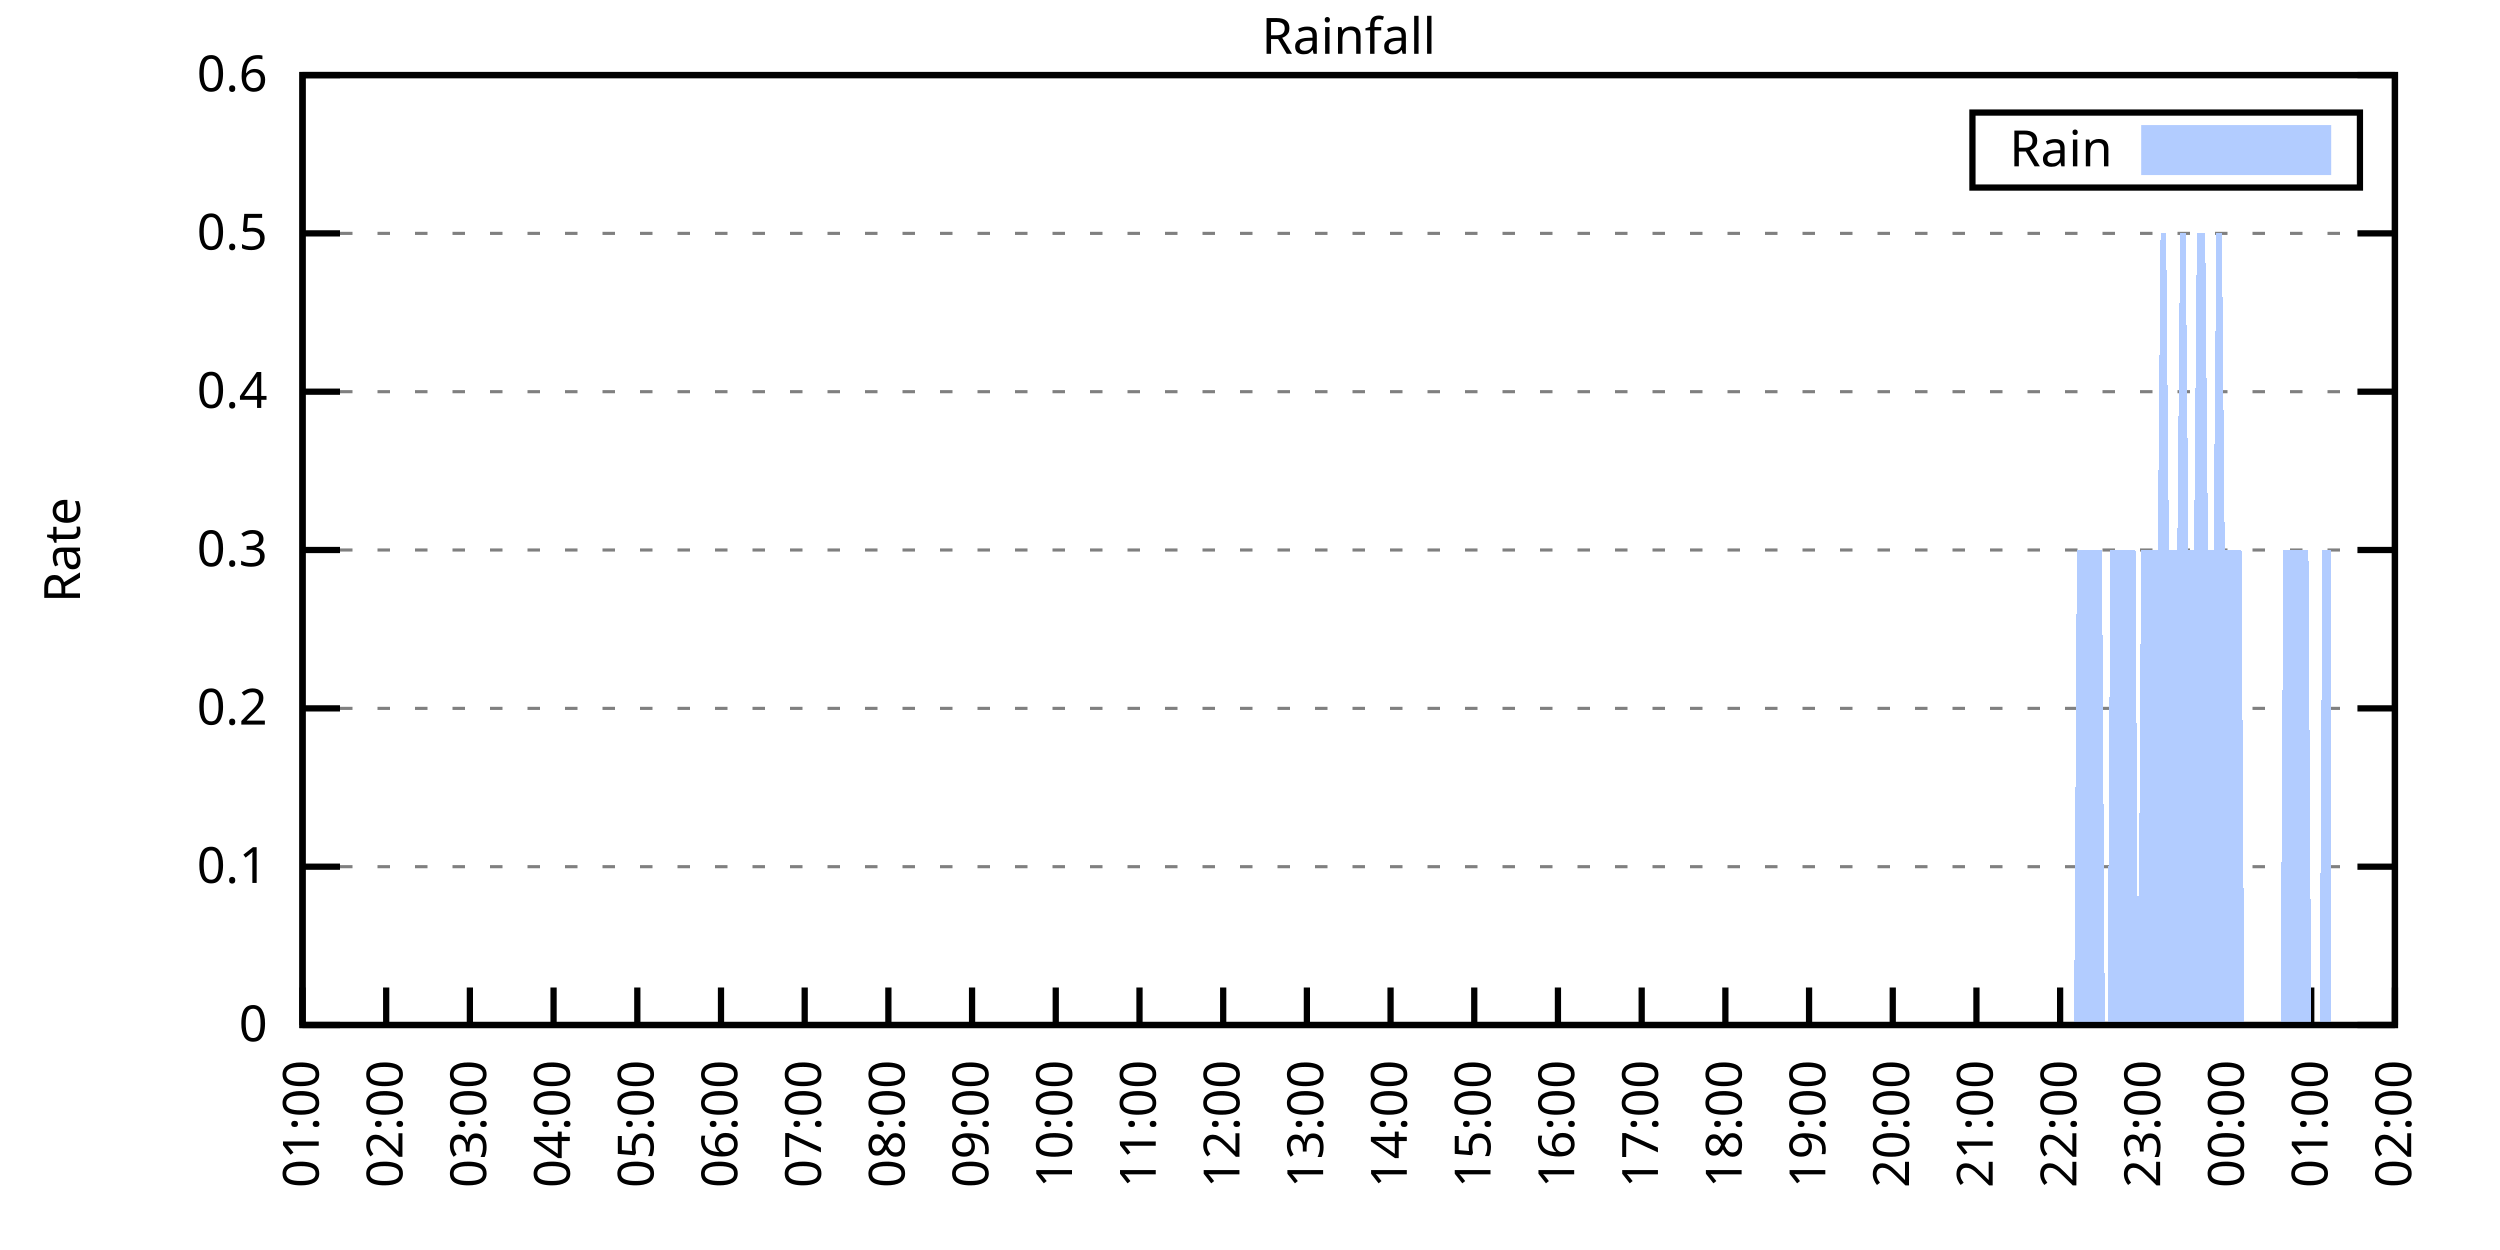
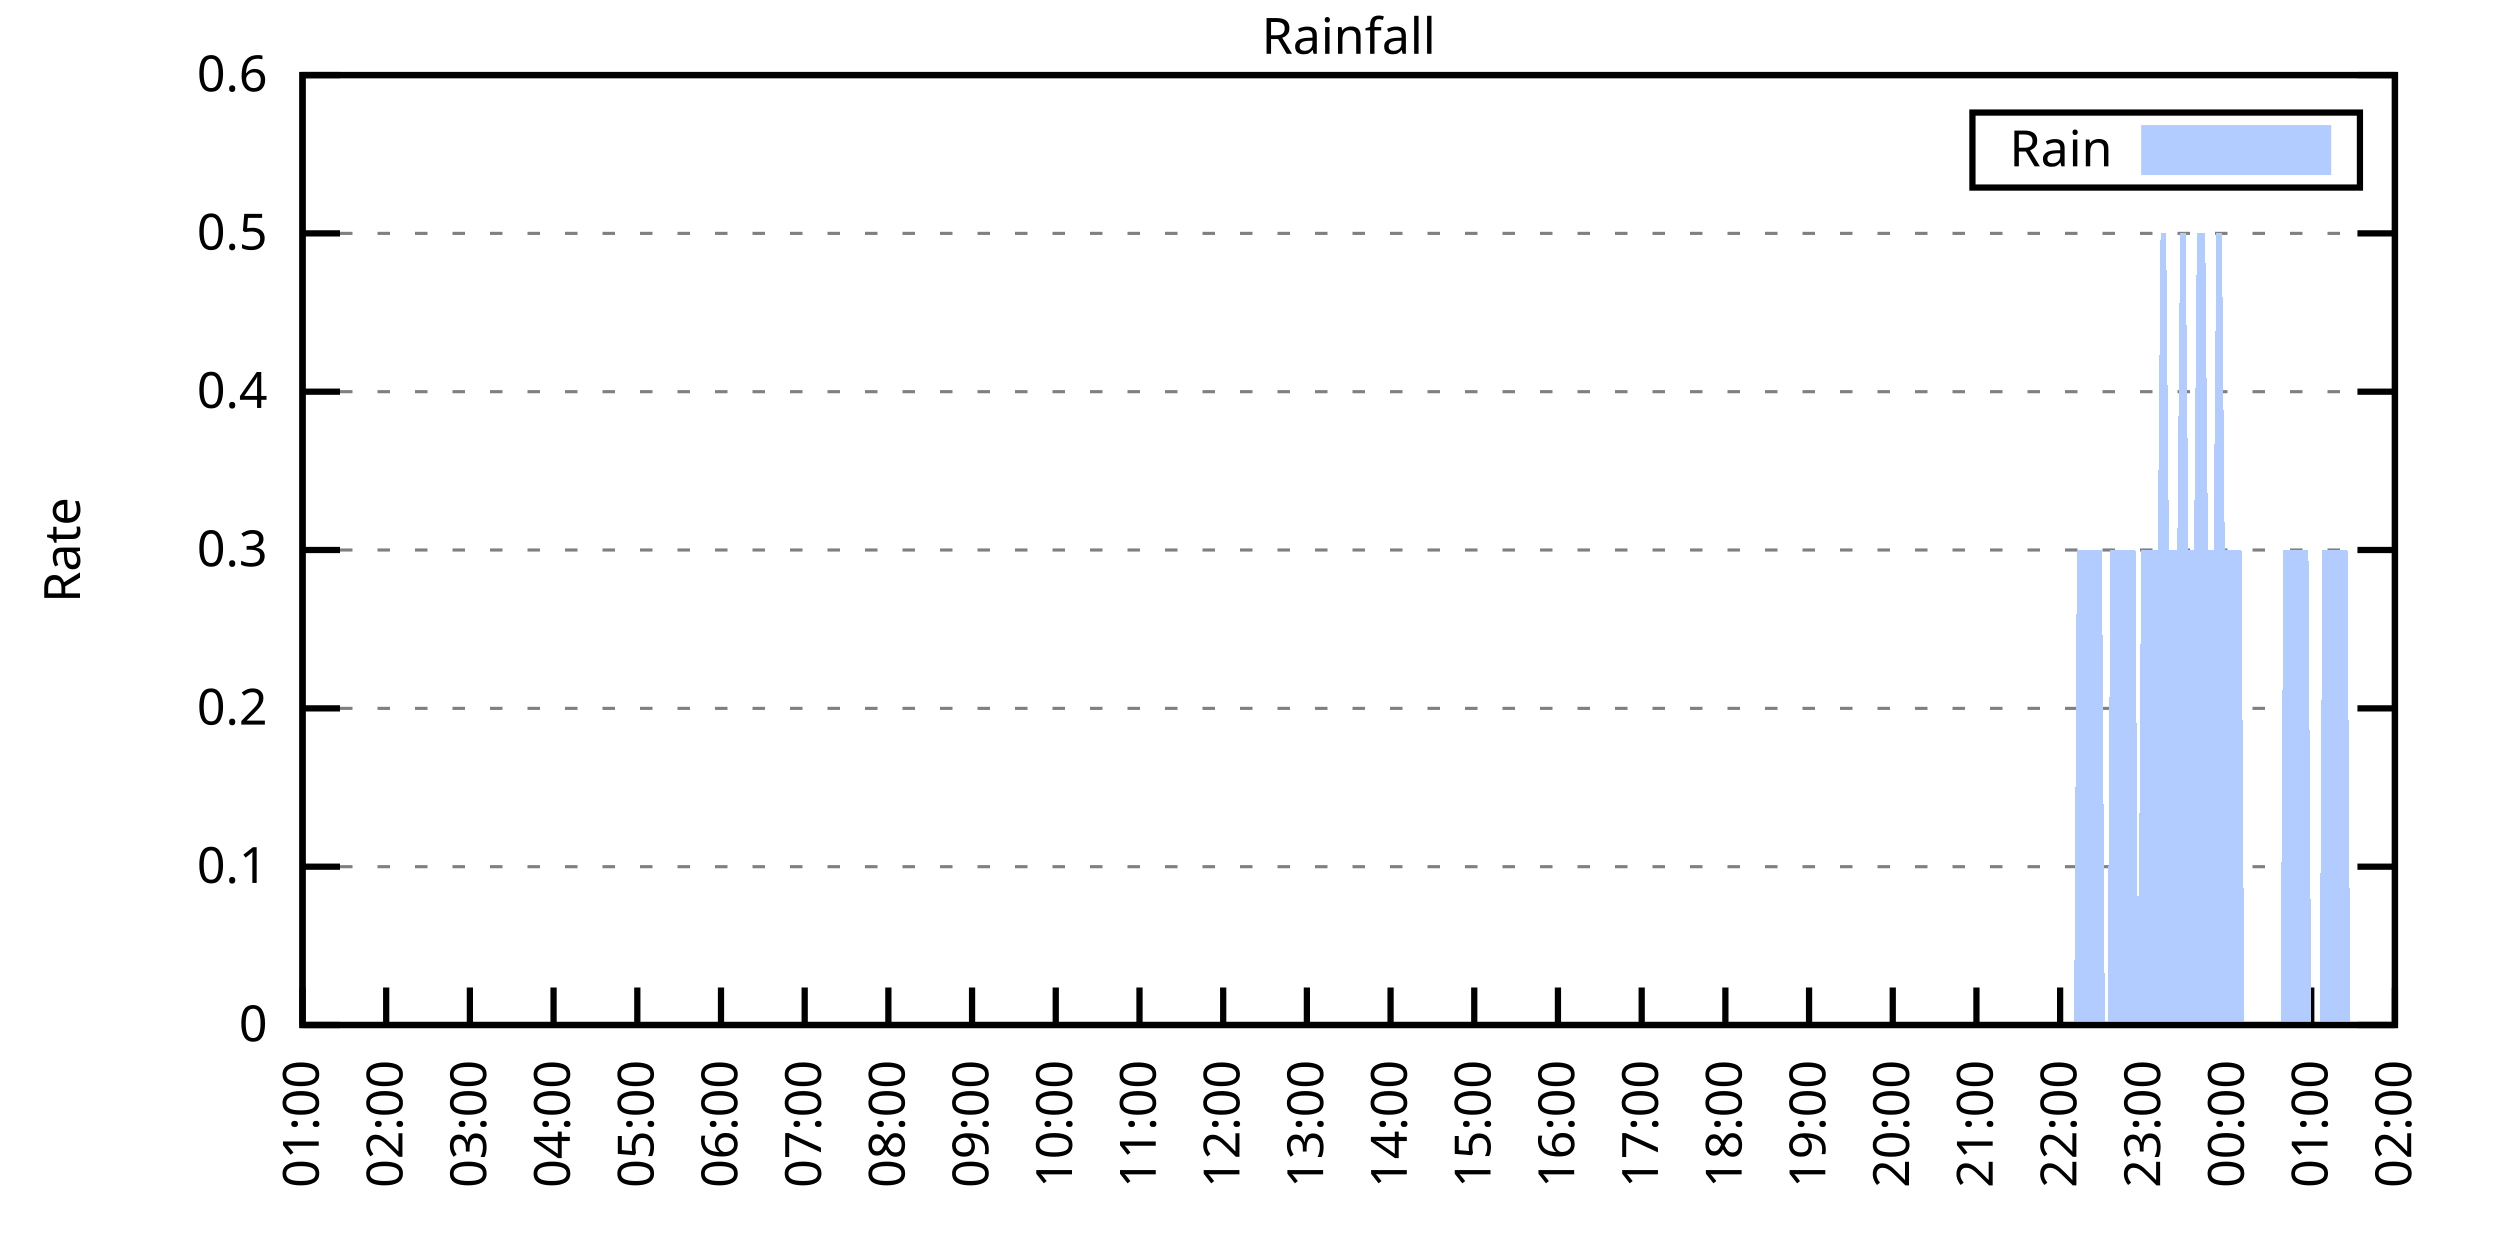
<svg xmlns="http://www.w3.org/2000/svg" xmlns:xlink="http://www.w3.org/1999/xlink" width="400" height="200" viewBox="0 0 400 200">
  <g id="gnuplot_canvas">
    <rect x="0" y="0" width="400" height="200" fill="none" />
    <defs>
      <circle id="gpDot" r="0.5" stroke-width="0.5" stroke="currentColor" />
      <path id="gpPt0" stroke-width="0.333" stroke="currentColor" d="M-1,0 h2 M0,-1 v2" />
      <path id="gpPt1" stroke-width="0.333" stroke="currentColor" d="M-1,-1 L1,1 M1,-1 L-1,1" />
      <path id="gpPt2" stroke-width="0.333" stroke="currentColor" d="M-1,0 L1,0 M0,-1 L0,1 M-1,-1 L1,1 M-1,1 L1,-1" />
      <rect id="gpPt3" stroke-width="0.333" stroke="currentColor" x="-1" y="-1" width="2" height="2" />
      <rect id="gpPt4" stroke-width="0.333" stroke="currentColor" fill="currentColor" x="-1" y="-1" width="2" height="2" />
      <circle id="gpPt5" stroke-width="0.333" stroke="currentColor" cx="0" cy="0" r="1" />
      <use xlink:href="#gpPt5" id="gpPt6" fill="currentColor" stroke="none" />
      <path id="gpPt7" stroke-width="0.333" stroke="currentColor" d="M0,-1.33 L-1.33,0.67 L1.33,0.67 z" />
      <use xlink:href="#gpPt7" id="gpPt8" fill="currentColor" stroke="none" />
      <use xlink:href="#gpPt7" id="gpPt9" stroke="currentColor" transform="rotate(180)" />
      <use xlink:href="#gpPt9" id="gpPt10" fill="currentColor" stroke="none" />
      <use xlink:href="#gpPt3" id="gpPt11" stroke="currentColor" transform="rotate(45)" />
      <use xlink:href="#gpPt11" id="gpPt12" fill="currentColor" stroke="none" />
      <path id="gpPt13" stroke-width="0.333" stroke="currentColor" d="M0,1.330 L1.265,0.411 L0.782,-1.067 L-0.782,-1.076 L-1.265,0.411 z" />
      <use xlink:href="#gpPt13" id="gpPt14" fill="currentColor" stroke="none" />
      <filter id="textbox" filterUnits="objectBoundingBox" x="0" y="0" height="1" width="1">
        <feFlood flood-color="white" flood-opacity="1" result="bgnd" />
        <feComposite in="SourceGraphic" in2="bgnd" operator="atop" />
      </filter>
      <filter id="greybox" filterUnits="objectBoundingBox" x="0" y="0" height="1" width="1">
        <feFlood flood-color="lightgrey" flood-opacity="1" result="grey" />
        <feComposite in="SourceGraphic" in2="grey" operator="atop" />
      </filter>
    </defs>
    <g fill="none" color="white" stroke="currentColor" stroke-width="1.00" stroke-linecap="butt" stroke-linejoin="miter">
</g>
    <g fill="none" color="black" stroke="currentColor" stroke-width="1.00" stroke-linecap="butt" stroke-linejoin="miter">
      <g stroke="none" shape-rendering="crispEdges">
        <polygon fill="rgb(255, 255, 255)" points="48.40,164.00 383.18,164.00 383.18,12.02 48.40,12.02 " />
      </g>
    </g>
    <g fill="none" color="black" stroke="currentColor" stroke-width="1.00" stroke-linecap="butt" stroke-linejoin="miter">
</g>
    <g fill="none" color="black" stroke="black" stroke-width="0.50" stroke-linecap="butt" stroke-linejoin="miter">
</g>
    <g fill="none" color="gray" stroke="currentColor" stroke-width="0.50" stroke-linecap="butt" stroke-linejoin="miter">
      <path stroke="gray" stroke-dasharray="2,4" class="gridline" d="M48.40,164.00 L383.19,164.00  " />
    </g>
    <g fill="none" color="gray" stroke="gray" stroke-width="1.00" stroke-linecap="butt" stroke-linejoin="miter">
</g>
    <g fill="none" color="black" stroke="currentColor" stroke-width="1.00" stroke-linecap="butt" stroke-linejoin="miter">
      <path stroke="black" d="M48.40,164.00 L54.40,164.00 M383.19,164.00 L377.19,164.00  " />
      <g transform="translate(42.80,166.60)" stroke="none" fill="black" font-family="Sans" font-size="8.00" text-anchor="end">
        <text>
          <tspan font-family="Sans"> 0</tspan>
        </text>
      </g>
    </g>
    <g fill="none" color="black" stroke="currentColor" stroke-width="1.00" stroke-linecap="butt" stroke-linejoin="miter">
</g>
    <g fill="none" color="black" stroke="black" stroke-width="0.50" stroke-linecap="butt" stroke-linejoin="miter">
</g>
    <g fill="none" color="gray" stroke="currentColor" stroke-width="0.50" stroke-linecap="butt" stroke-linejoin="miter">
      <path stroke="gray" stroke-dasharray="2,4" class="gridline" d="M48.40,138.67 L383.19,138.67  " />
    </g>
    <g fill="none" color="gray" stroke="gray" stroke-width="1.00" stroke-linecap="butt" stroke-linejoin="miter">
</g>
    <g fill="none" color="black" stroke="currentColor" stroke-width="1.00" stroke-linecap="butt" stroke-linejoin="miter">
      <path stroke="black" d="M48.40,138.67 L54.40,138.67 M383.19,138.67 L377.19,138.67  " />
      <g transform="translate(42.80,141.27)" stroke="none" fill="black" font-family="Sans" font-size="8.00" text-anchor="end">
        <text>
          <tspan font-family="Sans"> 0.1</tspan>
        </text>
      </g>
    </g>
    <g fill="none" color="black" stroke="currentColor" stroke-width="1.00" stroke-linecap="butt" stroke-linejoin="miter">
</g>
    <g fill="none" color="black" stroke="black" stroke-width="0.50" stroke-linecap="butt" stroke-linejoin="miter">
</g>
    <g fill="none" color="gray" stroke="currentColor" stroke-width="0.50" stroke-linecap="butt" stroke-linejoin="miter">
      <path stroke="gray" stroke-dasharray="2,4" class="gridline" d="M48.40,113.34 L383.19,113.34  " />
    </g>
    <g fill="none" color="gray" stroke="gray" stroke-width="1.00" stroke-linecap="butt" stroke-linejoin="miter">
</g>
    <g fill="none" color="black" stroke="currentColor" stroke-width="1.00" stroke-linecap="butt" stroke-linejoin="miter">
      <path stroke="black" d="M48.40,113.34 L54.40,113.34 M383.19,113.34 L377.19,113.34  " />
      <g transform="translate(42.80,115.94)" stroke="none" fill="black" font-family="Sans" font-size="8.00" text-anchor="end">
        <text>
          <tspan font-family="Sans"> 0.2</tspan>
        </text>
      </g>
    </g>
    <g fill="none" color="black" stroke="currentColor" stroke-width="1.00" stroke-linecap="butt" stroke-linejoin="miter">
</g>
    <g fill="none" color="black" stroke="black" stroke-width="0.50" stroke-linecap="butt" stroke-linejoin="miter">
</g>
    <g fill="none" color="gray" stroke="currentColor" stroke-width="0.50" stroke-linecap="butt" stroke-linejoin="miter">
      <path stroke="gray" stroke-dasharray="2,4" class="gridline" d="M48.40,88.00 L383.19,88.00  " />
    </g>
    <g fill="none" color="gray" stroke="gray" stroke-width="1.00" stroke-linecap="butt" stroke-linejoin="miter">
</g>
    <g fill="none" color="black" stroke="currentColor" stroke-width="1.00" stroke-linecap="butt" stroke-linejoin="miter">
      <path stroke="black" d="M48.40,88.00 L54.40,88.00 M383.19,88.00 L377.19,88.00  " />
      <g transform="translate(42.80,90.60)" stroke="none" fill="black" font-family="Sans" font-size="8.00" text-anchor="end">
        <text>
          <tspan font-family="Sans"> 0.3</tspan>
        </text>
      </g>
    </g>
    <g fill="none" color="black" stroke="currentColor" stroke-width="1.00" stroke-linecap="butt" stroke-linejoin="miter">
</g>
    <g fill="none" color="black" stroke="black" stroke-width="0.50" stroke-linecap="butt" stroke-linejoin="miter">
</g>
    <g fill="none" color="gray" stroke="currentColor" stroke-width="0.50" stroke-linecap="butt" stroke-linejoin="miter">
      <path stroke="gray" stroke-dasharray="2,4" class="gridline" d="M48.40,62.67 L383.19,62.67  " />
    </g>
    <g fill="none" color="gray" stroke="gray" stroke-width="1.00" stroke-linecap="butt" stroke-linejoin="miter">
</g>
    <g fill="none" color="black" stroke="currentColor" stroke-width="1.00" stroke-linecap="butt" stroke-linejoin="miter">
      <path stroke="black" d="M48.40,62.67 L54.40,62.67 M383.19,62.67 L377.19,62.67  " />
      <g transform="translate(42.80,65.27)" stroke="none" fill="black" font-family="Sans" font-size="8.00" text-anchor="end">
        <text>
          <tspan font-family="Sans"> 0.4</tspan>
        </text>
      </g>
    </g>
    <g fill="none" color="black" stroke="currentColor" stroke-width="1.00" stroke-linecap="butt" stroke-linejoin="miter">
</g>
    <g fill="none" color="black" stroke="black" stroke-width="0.50" stroke-linecap="butt" stroke-linejoin="miter">
</g>
    <g fill="none" color="gray" stroke="currentColor" stroke-width="0.50" stroke-linecap="butt" stroke-linejoin="miter">
      <path stroke="gray" stroke-dasharray="2,4" class="gridline" d="M48.40,37.34 L383.19,37.34  " />
    </g>
    <g fill="none" color="gray" stroke="gray" stroke-width="1.00" stroke-linecap="butt" stroke-linejoin="miter">
</g>
    <g fill="none" color="black" stroke="currentColor" stroke-width="1.00" stroke-linecap="butt" stroke-linejoin="miter">
      <path stroke="black" d="M48.40,37.34 L54.40,37.34 M383.19,37.34 L377.19,37.34  " />
      <g transform="translate(42.80,39.94)" stroke="none" fill="black" font-family="Sans" font-size="8.00" text-anchor="end">
        <text>
          <tspan font-family="Sans"> 0.5</tspan>
        </text>
      </g>
    </g>
    <g fill="none" color="black" stroke="currentColor" stroke-width="1.00" stroke-linecap="butt" stroke-linejoin="miter">
</g>
    <g fill="none" color="black" stroke="black" stroke-width="0.50" stroke-linecap="butt" stroke-linejoin="miter">
</g>
    <g fill="none" color="gray" stroke="currentColor" stroke-width="0.50" stroke-linecap="butt" stroke-linejoin="miter">
      <path stroke="gray" stroke-dasharray="2,4" class="gridline" d="M48.40,12.01 L383.19,12.01  " />
    </g>
    <g fill="none" color="gray" stroke="gray" stroke-width="1.00" stroke-linecap="butt" stroke-linejoin="miter">
</g>
    <g fill="none" color="black" stroke="currentColor" stroke-width="1.00" stroke-linecap="butt" stroke-linejoin="miter">
      <path stroke="black" d="M48.40,12.01 L54.40,12.01 M383.19,12.01 L377.19,12.01  " />
      <g transform="translate(42.80,14.61)" stroke="none" fill="black" font-family="Sans" font-size="8.00" text-anchor="end">
        <text>
          <tspan font-family="Sans"> 0.6</tspan>
        </text>
      </g>
    </g>
    <g fill="none" color="black" stroke="currentColor" stroke-width="1.00" stroke-linecap="butt" stroke-linejoin="miter">
      <path stroke="black" d="M48.40,164.00 L48.40,158.00  " />
      <g transform="translate(51.00,169.60) rotate(270.00)" stroke="none" fill="black" font-family="Sans" font-size="8.00" text-anchor="end">
        <text>
          <tspan font-family="Sans">01:00</tspan>
        </text>
      </g>
    </g>
    <g fill="none" color="black" stroke="currentColor" stroke-width="1.00" stroke-linecap="butt" stroke-linejoin="miter">
      <path stroke="black" d="M61.79,164.00 L61.79,158.00  " />
      <g transform="translate(64.39,169.60) rotate(270.00)" stroke="none" fill="black" font-family="Sans" font-size="8.00" text-anchor="end">
        <text>
          <tspan font-family="Sans">02:00</tspan>
        </text>
      </g>
    </g>
    <g fill="none" color="black" stroke="currentColor" stroke-width="1.00" stroke-linecap="butt" stroke-linejoin="miter">
      <path stroke="black" d="M75.18,164.00 L75.18,158.00  " />
      <g transform="translate(77.78,169.60) rotate(270.00)" stroke="none" fill="black" font-family="Sans" font-size="8.00" text-anchor="end">
        <text>
          <tspan font-family="Sans">03:00</tspan>
        </text>
      </g>
    </g>
    <g fill="none" color="black" stroke="currentColor" stroke-width="1.00" stroke-linecap="butt" stroke-linejoin="miter">
      <path stroke="black" d="M88.57,164.00 L88.57,158.00  " />
      <g transform="translate(91.17,169.60) rotate(270.00)" stroke="none" fill="black" font-family="Sans" font-size="8.00" text-anchor="end">
        <text>
          <tspan font-family="Sans">04:00</tspan>
        </text>
      </g>
    </g>
    <g fill="none" color="black" stroke="currentColor" stroke-width="1.00" stroke-linecap="butt" stroke-linejoin="miter">
      <path stroke="black" d="M101.97,164.00 L101.97,158.00  " />
      <g transform="translate(104.57,169.60) rotate(270.00)" stroke="none" fill="black" font-family="Sans" font-size="8.00" text-anchor="end">
        <text>
          <tspan font-family="Sans">05:00</tspan>
        </text>
      </g>
    </g>
    <g fill="none" color="black" stroke="currentColor" stroke-width="1.00" stroke-linecap="butt" stroke-linejoin="miter">
      <path stroke="black" d="M115.36,164.00 L115.36,158.00  " />
      <g transform="translate(117.96,169.60) rotate(270.00)" stroke="none" fill="black" font-family="Sans" font-size="8.00" text-anchor="end">
        <text>
          <tspan font-family="Sans">06:00</tspan>
        </text>
      </g>
    </g>
    <g fill="none" color="black" stroke="currentColor" stroke-width="1.00" stroke-linecap="butt" stroke-linejoin="miter">
      <path stroke="black" d="M128.75,164.00 L128.75,158.00  " />
      <g transform="translate(131.35,169.60) rotate(270.00)" stroke="none" fill="black" font-family="Sans" font-size="8.00" text-anchor="end">
        <text>
          <tspan font-family="Sans">07:00</tspan>
        </text>
      </g>
    </g>
    <g fill="none" color="black" stroke="currentColor" stroke-width="1.00" stroke-linecap="butt" stroke-linejoin="miter">
      <path stroke="black" d="M142.14,164.00 L142.14,158.00  " />
      <g transform="translate(144.74,169.60) rotate(270.00)" stroke="none" fill="black" font-family="Sans" font-size="8.00" text-anchor="end">
        <text>
          <tspan font-family="Sans">08:00</tspan>
        </text>
      </g>
    </g>
    <g fill="none" color="black" stroke="currentColor" stroke-width="1.00" stroke-linecap="butt" stroke-linejoin="miter">
      <path stroke="black" d="M155.53,164.00 L155.53,158.00  " />
      <g transform="translate(158.13,169.60) rotate(270.00)" stroke="none" fill="black" font-family="Sans" font-size="8.00" text-anchor="end">
        <text>
          <tspan font-family="Sans">09:00</tspan>
        </text>
      </g>
    </g>
    <g fill="none" color="black" stroke="currentColor" stroke-width="1.00" stroke-linecap="butt" stroke-linejoin="miter">
      <path stroke="black" d="M168.92,164.00 L168.92,158.00  " />
      <g transform="translate(171.52,169.60) rotate(270.00)" stroke="none" fill="black" font-family="Sans" font-size="8.00" text-anchor="end">
        <text>
          <tspan font-family="Sans">10:00</tspan>
        </text>
      </g>
    </g>
    <g fill="none" color="black" stroke="currentColor" stroke-width="1.00" stroke-linecap="butt" stroke-linejoin="miter">
      <path stroke="black" d="M182.32,164.00 L182.32,158.00  " />
      <g transform="translate(184.92,169.60) rotate(270.00)" stroke="none" fill="black" font-family="Sans" font-size="8.00" text-anchor="end">
        <text>
          <tspan font-family="Sans">11:00</tspan>
        </text>
      </g>
    </g>
    <g fill="none" color="black" stroke="currentColor" stroke-width="1.00" stroke-linecap="butt" stroke-linejoin="miter">
      <path stroke="black" d="M195.71,164.00 L195.71,158.00  " />
      <g transform="translate(198.31,169.60) rotate(270.00)" stroke="none" fill="black" font-family="Sans" font-size="8.00" text-anchor="end">
        <text>
          <tspan font-family="Sans">12:00</tspan>
        </text>
      </g>
    </g>
    <g fill="none" color="black" stroke="currentColor" stroke-width="1.00" stroke-linecap="butt" stroke-linejoin="miter">
      <path stroke="black" d="M209.10,164.00 L209.10,158.00  " />
      <g transform="translate(211.70,169.60) rotate(270.00)" stroke="none" fill="black" font-family="Sans" font-size="8.00" text-anchor="end">
        <text>
          <tspan font-family="Sans">13:00</tspan>
        </text>
      </g>
    </g>
    <g fill="none" color="black" stroke="currentColor" stroke-width="1.00" stroke-linecap="butt" stroke-linejoin="miter">
      <path stroke="black" d="M222.49,164.00 L222.49,158.00  " />
      <g transform="translate(225.09,169.60) rotate(270.00)" stroke="none" fill="black" font-family="Sans" font-size="8.00" text-anchor="end">
        <text>
          <tspan font-family="Sans">14:00</tspan>
        </text>
      </g>
    </g>
    <g fill="none" color="black" stroke="currentColor" stroke-width="1.00" stroke-linecap="butt" stroke-linejoin="miter">
      <path stroke="black" d="M235.88,164.00 L235.88,158.00  " />
      <g transform="translate(238.48,169.60) rotate(270.00)" stroke="none" fill="black" font-family="Sans" font-size="8.00" text-anchor="end">
        <text>
          <tspan font-family="Sans">15:00</tspan>
        </text>
      </g>
    </g>
    <g fill="none" color="black" stroke="currentColor" stroke-width="1.00" stroke-linecap="butt" stroke-linejoin="miter">
      <path stroke="black" d="M249.27,164.00 L249.27,158.00  " />
      <g transform="translate(251.87,169.60) rotate(270.00)" stroke="none" fill="black" font-family="Sans" font-size="8.00" text-anchor="end">
        <text>
          <tspan font-family="Sans">16:00</tspan>
        </text>
      </g>
    </g>
    <g fill="none" color="black" stroke="currentColor" stroke-width="1.00" stroke-linecap="butt" stroke-linejoin="miter">
      <path stroke="black" d="M262.67,164.00 L262.67,158.00  " />
      <g transform="translate(265.27,169.60) rotate(270.00)" stroke="none" fill="black" font-family="Sans" font-size="8.00" text-anchor="end">
        <text>
          <tspan font-family="Sans">17:00</tspan>
        </text>
      </g>
    </g>
    <g fill="none" color="black" stroke="currentColor" stroke-width="1.00" stroke-linecap="butt" stroke-linejoin="miter">
      <path stroke="black" d="M276.06,164.00 L276.06,158.00  " />
      <g transform="translate(278.66,169.60) rotate(270.00)" stroke="none" fill="black" font-family="Sans" font-size="8.00" text-anchor="end">
        <text>
          <tspan font-family="Sans">18:00</tspan>
        </text>
      </g>
    </g>
    <g fill="none" color="black" stroke="currentColor" stroke-width="1.00" stroke-linecap="butt" stroke-linejoin="miter">
      <path stroke="black" d="M289.45,164.00 L289.45,158.00  " />
      <g transform="translate(292.05,169.60) rotate(270.00)" stroke="none" fill="black" font-family="Sans" font-size="8.00" text-anchor="end">
        <text>
          <tspan font-family="Sans">19:00</tspan>
        </text>
      </g>
    </g>
    <g fill="none" color="black" stroke="currentColor" stroke-width="1.00" stroke-linecap="butt" stroke-linejoin="miter">
      <path stroke="black" d="M302.84,164.00 L302.84,158.00  " />
      <g transform="translate(305.44,169.60) rotate(270.00)" stroke="none" fill="black" font-family="Sans" font-size="8.00" text-anchor="end">
        <text>
          <tspan font-family="Sans">20:00</tspan>
        </text>
      </g>
    </g>
    <g fill="none" color="black" stroke="currentColor" stroke-width="1.00" stroke-linecap="butt" stroke-linejoin="miter">
      <path stroke="black" d="M316.23,164.00 L316.23,158.00  " />
      <g transform="translate(318.83,169.60) rotate(270.00)" stroke="none" fill="black" font-family="Sans" font-size="8.00" text-anchor="end">
        <text>
          <tspan font-family="Sans">21:00</tspan>
        </text>
      </g>
    </g>
    <g fill="none" color="black" stroke="currentColor" stroke-width="1.00" stroke-linecap="butt" stroke-linejoin="miter">
      <path stroke="black" d="M329.62,164.00 L329.62,158.00  " />
      <g transform="translate(332.22,169.60) rotate(270.00)" stroke="none" fill="black" font-family="Sans" font-size="8.00" text-anchor="end">
        <text>
          <tspan font-family="Sans">22:00</tspan>
        </text>
      </g>
    </g>
    <g fill="none" color="black" stroke="currentColor" stroke-width="1.00" stroke-linecap="butt" stroke-linejoin="miter">
      <path stroke="black" d="M343.02,164.00 L343.02,158.00  " />
      <g transform="translate(345.62,169.60) rotate(270.00)" stroke="none" fill="black" font-family="Sans" font-size="8.00" text-anchor="end">
        <text>
          <tspan font-family="Sans">23:00</tspan>
        </text>
      </g>
    </g>
    <g fill="none" color="black" stroke="currentColor" stroke-width="1.00" stroke-linecap="butt" stroke-linejoin="miter">
      <path stroke="black" d="M356.41,164.00 L356.41,158.00  " />
      <g transform="translate(359.01,169.60) rotate(270.00)" stroke="none" fill="black" font-family="Sans" font-size="8.00" text-anchor="end">
        <text>
          <tspan font-family="Sans">00:00</tspan>
        </text>
      </g>
    </g>
    <g fill="none" color="black" stroke="currentColor" stroke-width="1.00" stroke-linecap="butt" stroke-linejoin="miter">
      <path stroke="black" d="M369.80,164.00 L369.80,158.00  " />
      <g transform="translate(372.40,169.60) rotate(270.00)" stroke="none" fill="black" font-family="Sans" font-size="8.00" text-anchor="end">
        <text>
          <tspan font-family="Sans">01:00</tspan>
        </text>
      </g>
    </g>
    <g fill="none" color="black" stroke="currentColor" stroke-width="1.00" stroke-linecap="butt" stroke-linejoin="miter">
      <path stroke="black" d="M383.19,164.00 L383.19,158.00  " />
      <g transform="translate(385.79,169.60) rotate(270.00)" stroke="none" fill="black" font-family="Sans" font-size="8.00" text-anchor="end">
        <text>
          <tspan font-family="Sans">02:00</tspan>
        </text>
      </g>
    </g>
    <g fill="none" color="black" stroke="currentColor" stroke-width="1.00" stroke-linecap="butt" stroke-linejoin="miter">
</g>
    <g fill="none" color="black" stroke="currentColor" stroke-width="1.00" stroke-linecap="butt" stroke-linejoin="miter">
      <path stroke="black" d="M48.40,12.01 L48.40,164.00 L383.19,164.00 L383.19,12.01 L48.40,12.01 Z  " />
    </g>
    <g fill="none" color="black" stroke="currentColor" stroke-width="1.00" stroke-linecap="butt" stroke-linejoin="miter">
</g>
    <g fill="none" color="black" stroke="currentColor" stroke-width="1.00" stroke-linecap="butt" stroke-linejoin="miter">
      <path stroke="black" d="M315.59,30.01 L315.59,18.01 L377.59,18.01 L377.59,30.01 L315.59,30.01 Z  " />
    </g>
    <g id="Rainfall_plot_1">
      <g fill="none" color="white" stroke="black" stroke-width="2.00" stroke-linecap="butt" stroke-linejoin="miter">
</g>
      <g fill="none" color="black" stroke="currentColor" stroke-width="2.00" stroke-linecap="butt" stroke-linejoin="miter">
        <g transform="translate(337.99,26.61)" stroke="none" fill="black" font-family="Sans" font-size="8.00" text-anchor="end">
          <text>
            <tspan font-family="Sans">Rain</tspan>
          </text>
        </g>
      </g>
      <g fill="none" color="black" stroke="currentColor" stroke-width="2.00" stroke-linecap="butt" stroke-linejoin="miter">
        <g stroke="none" shape-rendering="crispEdges">
          <polygon fill="rgb(178, 204, 255)" points="343.59,27.01 371.99,27.01 371.99,21.01 343.59,21.01 " />
        </g>
        <path stroke="rgb(178, 204, 255)" d="M343.59,27.01 L371.99,27.01 L371.99,21.01 L343.59,21.01 L343.59,27.01 Z  " />
      </g>
      <g fill="none" color="black" stroke="currentColor" stroke-width="2.00" stroke-linecap="butt" stroke-linejoin="miter">
        <g stroke="none" shape-rendering="crispEdges">
-           <polygon fill="rgb(178, 204, 255)" points="51.97,164.00 52.42,164.00 52.86,164.00 53.31,164.00 53.76,164.00 54.20,164.00 54.65,164.00 55.10,164.00 55.54,164.00 55.99,164.00 56.43,164.00 56.88,164.00 57.33,164.00 57.77,164.00 58.22,164.00 58.67,164.00 59.11,164.00 59.56,164.00 60.01,164.00 60.45,164.00 60.90,164.00 61.35,164.00 61.79,164.00 62.24,164.00 62.68,164.00 63.13,164.00 63.58,164.00 64.02,164.00 64.47,164.00 64.92,164.00 65.36,164.00 65.81,164.00 66.26,164.00 66.70,164.00 67.15,164.00 67.59,164.00 68.04,164.00 68.49,164.00 68.93,164.00 69.38,164.00 69.83,164.00 70.27,164.00 70.72,164.00 71.17,164.00 71.61,164.00 72.06,164.00 72.50,164.00 72.95,164.00 73.40,164.00 73.84,164.00 74.29,164.00 74.74,164.00 75.18,164.00 75.63,164.00 76.08,164.00 76.52,164.00 76.97,164.00 77.42,164.00 77.86,164.00 78.31,164.00 78.75,164.00 79.20,164.00 79.65,164.00 80.09,164.00 80.54,164.00 80.99,164.00 81.43,164.00 81.88,164.00 82.33,164.00 82.77,164.00 83.22,164.00 83.66,164.00 84.11,164.00 84.56,164.00 85.00,164.00 85.45,164.00 85.90,164.00 86.34,164.00 86.79,164.00 87.24,164.00 87.68,164.00 88.13,164.00 88.57,164.00 89.02,164.00 89.47,164.00 89.91,164.00 90.36,164.00 90.81,164.00 91.25,164.00 91.70,164.00 92.15,164.00 92.59,164.00 93.04,164.00 93.49,164.00 93.93,164.00 94.38,164.00 94.82,164.00 95.27,164.00 95.72,164.00 96.16,164.00 96.61,164.00 97.06,164.00 97.50,164.00 97.95,164.00 98.40,164.00 98.84,164.00 99.29,164.00 99.73,164.00 100.18,164.00 100.63,164.00 101.07,164.00 101.52,164.00 101.97,164.00 102.41,164.00 102.86,164.00 103.31,164.00 103.75,164.00 104.20,164.00 104.64,164.00 105.09,164.00 105.54,164.00 105.98,164.00 106.43,164.00 106.88,164.00 107.32,164.00 107.77,164.00 108.22,164.00 108.66,164.00 109.11,164.00 109.55,164.00 110.00,164.00 110.45,164.00 110.89,164.00 111.34,164.00 111.79,164.00 112.23,164.00 112.68,164.00 113.13,164.00 113.57,164.00 114.02,164.00 114.47,164.00 114.91,164.00 115.36,164.00 115.80,164.00 116.25,164.00 116.70,164.00 117.14,164.00 117.59,164.00 118.04,164.00 118.48,164.00 118.93,164.00 119.38,164.00 119.82,164.00 120.27,164.00 120.71,164.00 121.16,164.00 121.61,164.00 122.05,164.00 122.50,164.00 122.95,164.00 123.39,164.00 123.84,164.00 124.29,164.00 124.73,164.00 125.18,164.00 125.62,164.00 126.07,164.00 126.52,164.00 126.96,164.00 127.41,164.00 127.86,164.00 128.30,164.00 128.75,164.00 129.20,164.00 129.64,164.00 130.09,164.00 130.54,164.00 130.98,164.00 131.43,164.00 131.87,164.00 132.32,164.00 132.77,164.00 133.21,164.00 133.66,164.00 134.11,164.00 134.55,164.00 135.00,164.00 135.45,164.00 135.89,164.00 136.34,164.00 136.78,164.00 137.23,164.00 137.68,164.00 138.12,164.00 138.57,164.00 139.02,164.00 139.46,164.00 139.91,164.00 140.36,164.00 140.80,164.00 141.25,164.00 141.69,164.00 142.14,164.00 142.59,164.00 143.03,164.00 143.48,164.00 143.93,164.00 144.37,164.00 144.82,164.00 145.27,164.00 145.71,164.00 146.16,164.00 146.61,164.00 147.05,164.00 147.50,164.00 147.94,164.00 148.39,164.00 148.84,164.00 149.28,164.00 149.73,164.00 150.18,164.00 150.62,164.00 151.07,164.00 151.52,164.00 151.96,164.00 152.41,164.00 152.85,164.00 153.30,164.00 153.75,164.00 154.19,164.00 154.64,164.00 155.09,164.00 155.53,164.00 155.98,164.00 156.43,164.00 156.87,164.00 157.32,164.00 157.76,164.00 158.21,164.00 158.66,164.00 159.10,164.00 159.55,164.00 160.00,164.00 160.44,164.00 160.89,164.00 161.34,164.00 161.78,164.00 162.23,164.00 162.67,164.00 163.12,164.00 163.57,164.00 164.01,164.00 164.46,164.00 164.91,164.00 165.35,164.00 165.80,164.00 166.25,164.00 166.69,164.00 167.14,164.00 167.59,164.00 168.03,164.00 168.48,164.00 168.92,164.00 169.37,164.00 169.82,164.00 170.26,164.00 170.71,164.00 171.16,164.00 171.60,164.00 172.05,164.00 172.50,164.00 172.94,164.00 173.39,164.00 173.83,164.00 174.28,164.00 174.73,164.00 175.17,164.00 175.62,164.00 176.07,164.00 176.51,164.00 176.96,164.00 177.41,164.00 177.85,164.00 178.30,164.00 178.74,164.00 179.19,164.00 179.64,164.00 180.08,164.00 180.53,164.00 180.98,164.00 181.42,164.00 181.87,164.00 182.32,164.00 182.76,164.00 183.21,164.00 183.66,164.00 184.10,164.00 184.55,164.00 184.99,164.00 185.44,164.00 185.89,164.00 186.33,164.00 186.78,164.00 187.23,164.00 187.67,164.00 188.12,164.00 188.57,164.00 189.01,164.00 189.46,164.00 189.90,164.00 190.35,164.00 190.80,164.00 191.24,164.00 191.69,164.00 192.14,164.00 192.58,164.00 193.03,164.00 193.48,164.00 193.92,164.00 194.37,164.00 194.81,164.00 195.26,164.00 195.71,164.00 196.15,164.00 196.60,164.00 197.05,164.00 197.49,164.00 197.94,164.00 198.39,164.00 198.83,164.00 199.28,164.00 199.73,164.00 200.17,164.00 200.62,164.00 201.06,164.00 201.51,164.00 201.96,164.00 202.40,164.00 202.85,164.00 203.30,164.00 203.74,164.00 204.19,164.00 204.64,164.00 205.08,164.00 205.53,164.00 205.97,164.00 206.42,164.00 206.87,164.00 207.31,164.00 207.76,164.00 208.21,164.00 208.65,164.00 209.10,164.00 209.55,164.00 209.99,164.00 210.44,164.00 210.88,164.00 211.33,164.00 211.78,164.00 212.22,164.00 212.67,164.00 213.12,164.00 213.56,164.00 214.01,164.00 214.46,164.00 214.90,164.00 215.35,164.00 215.80,164.00 216.24,164.00 216.69,164.00 217.13,164.00 217.58,164.00 218.03,164.00 218.47,164.00 218.92,164.00 219.37,164.00 219.81,164.00 220.26,164.00 220.71,164.00 221.15,164.00 221.60,164.00 222.04,164.00 222.49,164.00 222.94,164.00 223.38,164.00 223.83,164.00 224.28,164.00 224.72,164.00 225.17,164.00 225.62,164.00 226.06,164.00 226.51,164.00 226.95,164.00 227.40,164.00 227.85,164.00 228.29,164.00 228.74,164.00 229.19,164.00 229.63,164.00 230.08,164.00 230.53,164.00 230.97,164.00 231.42,164.00 231.86,164.00 232.31,164.00 232.76,164.00 233.20,164.00 233.65,164.00 234.10,164.00 234.54,164.00 234.99,164.00 235.44,164.00 235.88,164.00 236.33,164.00 236.78,164.00 237.22,164.00 237.67,164.00 238.11,164.00 238.56,164.00 239.01,164.00 239.45,164.00 239.90,164.00 240.35,164.00 240.79,164.00 241.24,164.00 241.69,164.00 242.13,164.00 242.58,164.00 243.02,164.00 243.47,164.00 243.92,164.00 244.36,164.00 244.81,164.00 245.26,164.00 245.70,164.00 246.15,164.00 246.60,164.00 247.04,164.00 247.49,164.00 247.93,164.00 248.38,164.00 248.83,164.00 249.27,164.00 249.72,164.00 250.17,164.00 250.61,164.00 251.06,164.00 251.51,164.00 251.95,164.00 252.40,164.00 252.85,164.00 253.29,164.00 253.74,164.00 254.18,164.00 254.63,164.00 255.08,164.00 255.52,164.00 255.97,164.00 256.42,164.00 256.86,164.00 257.31,164.00 257.76,164.00 258.20,164.00 258.65,164.00 259.09,164.00 259.54,164.00 259.99,164.00 260.43,164.00 260.88,164.00 261.33,164.00 261.77,164.00 262.22,164.00 262.67,164.00 263.11,164.00 263.56,164.00 264.00,164.00 264.45,164.00 264.90,164.00 265.34,164.00 265.79,164.00 266.24,164.00 266.68,164.00 267.13,164.00 267.58,164.00 268.02,164.00 268.47,164.00 268.92,164.00 269.36,164.00 269.81,164.00 270.25,164.00 270.70,164.00 271.15,164.00 271.59,164.00 272.04,164.00 272.49,164.00 272.93,164.00 273.38,164.00 273.83,164.00 274.27,164.00 274.72,164.00 275.16,164.00 275.61,164.00 276.06,164.00 276.50,164.00 276.95,164.00 277.40,164.00 277.84,164.00 278.29,164.00 278.74,164.00 279.18,164.00 279.63,164.00 280.07,164.00 280.52,164.00 280.97,164.00 281.41,164.00 281.86,164.00 282.31,164.00 282.75,164.00 283.20,164.00 283.65,164.00 284.09,164.00 284.54,164.00 284.98,164.00 285.43,164.00 285.88,164.00 286.32,164.00 286.77,164.00 287.22,164.00 287.66,164.00 288.11,164.00 288.56,164.00 289.00,164.00 289.45,164.00 289.90,164.00 290.34,164.00 290.79,164.00 291.23,164.00 291.68,164.00 292.13,164.00 292.57,164.00 293.02,164.00 293.47,164.00 293.91,164.00 294.36,164.00 294.81,164.00 295.25,164.00 295.70,164.00 296.14,164.00 296.59,164.00 297.04,164.00 297.48,164.00 297.93,164.00 298.38,164.00 298.82,164.00 299.27,164.00 299.72,164.00 300.16,164.00 300.61,164.00 301.05,164.00 301.50,164.00 301.95,164.00 302.39,164.00 302.84,164.00 303.29,164.00 303.73,164.00 304.18,164.00 304.63,164.00 305.07,164.00 305.52,164.00 305.97,164.00 306.41,164.00 306.86,164.00 307.30,164.00 307.75,164.00 308.20,164.00 308.64,164.00 309.09,164.00 309.54,164.00 309.98,164.00 310.43,164.00 310.88,164.00 311.32,164.00 311.77,164.00 312.21,164.00 312.66,164.00 313.11,164.00 313.55,164.00 314.00,164.00 314.45,164.00 314.89,164.00 315.34,164.00 315.79,164.00 316.23,164.00 316.68,164.00 317.12,164.00 317.57,164.00 318.02,164.00 318.46,164.00 318.91,164.00 319.36,164.00 319.80,164.00 320.25,164.00 320.70,164.00 321.14,164.00 321.59,164.00 322.04,164.00 322.48,164.00 322.93,164.00 323.37,164.00 323.82,164.00 324.27,164.00 324.71,164.00 325.16,164.00 325.61,164.00 326.05,164.00 326.50,164.00 326.95,164.00 327.39,164.00 327.84,164.00 328.28,164.00 328.73,164.00 329.18,164.00 329.62,164.00 330.07,164.00 330.52,164.00 330.96,164.00 331.41,164.00 331.86,164.00 332.30,88.00 332.75,88.00 333.19,88.00 333.64,88.00 334.09,88.00 334.53,88.00 334.98,88.00 335.43,88.00 335.87,88.00 336.32,88.00 336.77,164.00 337.21,164.00 337.66,88.00 338.10,88.00 338.55,88.00 339.00,88.00 339.44,88.00 339.89,88.00 340.34,88.00 340.78,88.00 341.23,88.00 341.68,88.00 342.12,164.00 342.57,88.00 343.02,88.00 343.46,88.00 343.91,88.00 344.35,88.00 344.80,88.00 345.25,88.00 345.69,37.34 346.14,37.34 346.59,37.34 347.03,88.00 347.48,88.00 347.93,88.00 348.37,88.00 348.82,37.34 349.26,37.34 349.71,37.34 350.16,88.00 350.60,88.00 351.05,88.00 351.50,37.34 351.94,37.34 352.39,37.34 352.84,37.34 353.28,88.00 353.73,88.00 354.17,88.00 354.62,37.34 355.07,37.34 355.51,37.34 355.96,88.00 356.41,88.00 356.85,88.00 357.30,88.00 357.75,88.00 358.19,88.00 358.64,88.00 359.09,164.00 359.53,164.00 359.98,164.00 360.42,164.00 360.87,164.00 361.32,164.00 361.76,164.00 362.21,164.00 362.66,164.00 363.10,164.00 363.55,164.00 364.00,164.00 364.44,164.00 364.89,164.00 365.33,88.00 365.78,88.00 366.23,88.00 366.67,88.00 367.12,88.00 367.57,88.00 368.01,88.00 368.46,88.00 368.91,88.00 369.35,88.00 369.80,164.00 370.24,164.00 370.69,164.00 371.14,164.00 371.58,88.00 372.03,88.00 372.48,88.00 372.92,88.00 372.92,164.00 51.97,164.00 " />
+           <polygon fill="rgb(178, 204, 255)" points="55.54,164.00 55.99,164.00 56.43,164.00 56.88,164.00 57.33,164.00 57.77,164.00 58.22,164.00 58.67,164.00 59.11,164.00 59.56,164.00 60.01,164.00 60.45,164.00 60.90,164.00 61.35,164.00 61.79,164.00 62.24,164.00 62.68,164.00 63.13,164.00 63.58,164.00 64.02,164.00 64.47,164.00 64.92,164.00 65.36,164.00 65.81,164.00 66.26,164.00 66.70,164.00 67.15,164.00 67.59,164.00 68.04,164.00 68.49,164.00 68.93,164.00 69.38,164.00 69.83,164.00 70.27,164.00 70.72,164.00 71.17,164.00 71.61,164.00 72.06,164.00 72.50,164.00 72.95,164.00 73.40,164.00 73.84,164.00 74.29,164.00 74.74,164.00 75.18,164.00 75.63,164.00 76.08,164.00 76.52,164.00 76.97,164.00 77.42,164.00 77.86,164.00 78.31,164.00 78.75,164.00 79.20,164.00 79.65,164.00 80.09,164.00 80.54,164.00 80.99,164.00 81.43,164.00 81.88,164.00 82.33,164.00 82.77,164.00 83.22,164.00 83.66,164.00 84.11,164.00 84.56,164.00 85.00,164.00 85.45,164.00 85.90,164.00 86.34,164.00 86.79,164.00 87.24,164.00 87.68,164.00 88.13,164.00 88.57,164.00 89.02,164.00 89.47,164.00 89.91,164.00 90.36,164.00 90.81,164.00 91.25,164.00 91.70,164.00 92.15,164.00 92.59,164.00 93.04,164.00 93.49,164.00 93.93,164.00 94.38,164.00 94.82,164.00 95.27,164.00 95.72,164.00 96.16,164.00 96.61,164.00 97.06,164.00 97.50,164.00 97.95,164.00 98.40,164.00 98.84,164.00 99.29,164.00 99.73,164.00 100.18,164.00 100.63,164.00 101.07,164.00 101.52,164.00 101.97,164.00 102.41,164.00 102.86,164.00 103.31,164.00 103.75,164.00 104.20,164.00 104.64,164.00 105.09,164.00 105.54,164.00 105.98,164.00 106.43,164.00 106.88,164.00 107.32,164.00 107.77,164.00 108.22,164.00 108.66,164.00 109.11,164.00 109.55,164.00 110.00,164.00 110.45,164.00 110.89,164.00 111.34,164.00 111.79,164.00 112.23,164.00 112.68,164.00 113.13,164.00 113.57,164.00 114.02,164.00 114.47,164.00 114.91,164.00 115.36,164.00 115.80,164.00 116.25,164.00 116.70,164.00 117.14,164.00 117.59,164.00 118.04,164.00 118.48,164.00 118.93,164.00 119.38,164.00 119.82,164.00 120.27,164.00 120.71,164.00 121.16,164.00 121.61,164.00 122.05,164.00 122.50,164.00 122.95,164.00 123.39,164.00 123.84,164.00 124.29,164.00 124.73,164.00 125.18,164.00 125.62,164.00 126.07,164.00 126.52,164.00 126.96,164.00 127.41,164.00 127.86,164.00 128.30,164.00 128.75,164.00 129.20,164.00 129.64,164.00 130.09,164.00 130.54,164.00 130.98,164.00 131.43,164.00 131.87,164.00 132.32,164.00 132.77,164.00 133.21,164.00 133.66,164.00 134.11,164.00 134.55,164.00 135.00,164.00 135.45,164.00 135.89,164.00 136.34,164.00 136.78,164.00 137.23,164.00 137.68,164.00 138.12,164.00 138.57,164.00 139.02,164.00 139.46,164.00 139.91,164.00 140.36,164.00 140.80,164.00 141.25,164.00 141.69,164.00 142.14,164.00 142.59,164.00 143.03,164.00 143.48,164.00 143.93,164.00 144.37,164.00 144.82,164.00 145.27,164.00 145.71,164.00 146.16,164.00 146.61,164.00 147.05,164.00 147.50,164.00 147.94,164.00 148.39,164.00 148.84,164.00 149.28,164.00 149.73,164.00 150.18,164.00 150.62,164.00 151.07,164.00 151.52,164.00 151.96,164.00 152.41,164.00 152.85,164.00 153.30,164.00 153.75,164.00 154.19,164.00 154.64,164.00 155.09,164.00 155.53,164.00 155.98,164.00 156.43,164.00 156.87,164.00 157.32,164.00 157.76,164.00 158.21,164.00 158.66,164.00 159.10,164.00 159.55,164.00 160.00,164.00 160.44,164.00 160.89,164.00 161.34,164.00 161.78,164.00 162.23,164.00 162.67,164.00 163.12,164.00 163.57,164.00 164.01,164.00 164.46,164.00 164.91,164.00 165.35,164.00 165.80,164.00 166.25,164.00 166.69,164.00 167.14,164.00 167.59,164.00 168.03,164.00 168.48,164.00 168.92,164.00 169.37,164.00 169.82,164.00 170.26,164.00 170.71,164.00 171.16,164.00 171.60,164.00 172.05,164.00 172.50,164.00 172.94,164.00 173.39,164.00 173.83,164.00 174.28,164.00 174.73,164.00 175.17,164.00 175.62,164.00 176.07,164.00 176.51,164.00 176.96,164.00 177.41,164.00 177.85,164.00 178.30,164.00 178.74,164.00 179.19,164.00 179.64,164.00 180.08,164.00 180.53,164.00 180.98,164.00 181.42,164.00 181.87,164.00 182.32,164.00 182.76,164.00 183.21,164.00 183.66,164.00 184.10,164.00 184.55,164.00 184.99,164.00 185.44,164.00 185.89,164.00 186.33,164.00 186.78,164.00 187.23,164.00 187.67,164.00 188.12,164.00 188.57,164.00 189.01,164.00 189.46,164.00 189.90,164.00 190.35,164.00 190.80,164.00 191.24,164.00 191.69,164.00 192.14,164.00 192.58,164.00 193.03,164.00 193.48,164.00 193.92,164.00 194.37,164.00 194.81,164.00 195.26,164.00 195.71,164.00 196.15,164.00 196.60,164.00 197.05,164.00 197.49,164.00 197.94,164.00 198.39,164.00 198.83,164.00 199.28,164.00 199.73,164.00 200.17,164.00 200.62,164.00 201.06,164.00 201.51,164.00 201.96,164.00 202.40,164.00 202.85,164.00 203.30,164.00 203.74,164.00 204.19,164.00 204.64,164.00 205.08,164.00 205.53,164.00 205.97,164.00 206.42,164.00 206.87,164.00 207.31,164.00 207.76,164.00 208.21,164.00 208.65,164.00 209.10,164.00 209.55,164.00 209.99,164.00 210.44,164.00 210.88,164.00 211.33,164.00 211.78,164.00 212.22,164.00 212.67,164.00 213.12,164.00 213.56,164.00 214.01,164.00 214.46,164.00 214.90,164.00 215.35,164.00 215.80,164.00 216.24,164.00 216.69,164.00 217.13,164.00 217.58,164.00 218.03,164.00 218.47,164.00 218.92,164.00 219.37,164.00 219.81,164.00 220.26,164.00 220.71,164.00 221.15,164.00 221.60,164.00 222.04,164.00 222.49,164.00 222.94,164.00 223.38,164.00 223.83,164.00 224.28,164.00 224.72,164.00 225.17,164.00 225.62,164.00 226.06,164.00 226.51,164.00 226.95,164.00 227.40,164.00 227.85,164.00 228.29,164.00 228.74,164.00 229.19,164.00 229.63,164.00 230.08,164.00 230.53,164.00 230.97,164.00 231.42,164.00 231.86,164.00 232.31,164.00 232.76,164.00 233.20,164.00 233.65,164.00 234.10,164.00 234.54,164.00 234.99,164.00 235.44,164.00 235.88,164.00 236.33,164.00 236.78,164.00 237.22,164.00 237.67,164.00 238.11,164.00 238.56,164.00 239.01,164.00 239.45,164.00 239.90,164.00 240.35,164.00 240.79,164.00 241.24,164.00 241.69,164.00 242.13,164.00 242.58,164.00 243.02,164.00 243.47,164.00 243.92,164.00 244.36,164.00 244.81,164.00 245.26,164.00 245.70,164.00 246.15,164.00 246.60,164.00 247.04,164.00 247.49,164.00 247.93,164.00 248.38,164.00 248.83,164.00 249.27,164.00 249.72,164.00 250.17,164.00 250.61,164.00 251.06,164.00 251.51,164.00 251.95,164.00 252.40,164.00 252.85,164.00 253.29,164.00 253.74,164.00 254.18,164.00 254.63,164.00 255.08,164.00 255.52,164.00 255.97,164.00 256.42,164.00 256.86,164.00 257.31,164.00 257.76,164.00 258.20,164.00 258.65,164.00 259.09,164.00 259.54,164.00 259.99,164.00 260.43,164.00 260.88,164.00 261.33,164.00 261.77,164.00 262.22,164.00 262.67,164.00 263.11,164.00 263.56,164.00 264.00,164.00 264.45,164.00 264.90,164.00 265.34,164.00 265.79,164.00 266.24,164.00 266.68,164.00 267.13,164.00 267.58,164.00 268.02,164.00 268.47,164.00 268.92,164.00 269.36,164.00 269.81,164.00 270.25,164.00 270.70,164.00 271.15,164.00 271.59,164.00 272.04,164.00 272.49,164.00 272.93,164.00 273.38,164.00 273.83,164.00 274.27,164.00 274.72,164.00 275.16,164.00 275.61,164.00 276.06,164.00 276.50,164.00 276.95,164.00 277.40,164.00 277.84,164.00 278.29,164.00 278.74,164.00 279.18,164.00 279.63,164.00 280.07,164.00 280.52,164.00 280.97,164.00 281.41,164.00 281.86,164.00 282.31,164.00 282.75,164.00 283.20,164.00 283.65,164.00 284.09,164.00 284.54,164.00 284.98,164.00 285.43,164.00 285.88,164.00 286.32,164.00 286.77,164.00 287.22,164.00 287.66,164.00 288.11,164.00 288.56,164.00 289.00,164.00 289.45,164.00 289.90,164.00 290.34,164.00 290.79,164.00 291.23,164.00 291.68,164.00 292.13,164.00 292.57,164.00 293.02,164.00 293.47,164.00 293.91,164.00 294.36,164.00 294.81,164.00 295.25,164.00 295.70,164.00 296.14,164.00 296.59,164.00 297.04,164.00 297.48,164.00 297.93,164.00 298.38,164.00 298.82,164.00 299.27,164.00 299.72,164.00 300.16,164.00 300.61,164.00 301.05,164.00 301.50,164.00 301.95,164.00 302.39,164.00 302.84,164.00 303.29,164.00 303.73,164.00 304.18,164.00 304.63,164.00 305.07,164.00 305.52,164.00 305.97,164.00 306.41,164.00 306.86,164.00 307.30,164.00 307.75,164.00 308.20,164.00 308.64,164.00 309.09,164.00 309.54,164.00 309.98,164.00 310.43,164.00 310.88,164.00 311.32,164.00 311.77,164.00 312.21,164.00 312.66,164.00 313.11,164.00 313.55,164.00 314.00,164.00 314.45,164.00 314.89,164.00 315.34,164.00 315.79,164.00 316.23,164.00 316.68,164.00 317.12,164.00 317.57,164.00 318.02,164.00 318.46,164.00 318.91,164.00 319.36,164.00 319.80,164.00 320.25,164.00 320.70,164.00 321.14,164.00 321.59,164.00 322.04,164.00 322.48,164.00 322.93,164.00 323.37,164.00 323.82,164.00 324.27,164.00 324.71,164.00 325.16,164.00 325.61,164.00 326.05,164.00 326.50,164.00 326.95,164.00 327.39,164.00 327.84,164.00 328.28,164.00 328.73,164.00 329.18,164.00 329.62,164.00 330.07,164.00 330.52,164.00 330.96,164.00 331.41,164.00 331.86,164.00 332.30,88.00 332.75,88.00 333.19,88.00 333.64,88.00 334.09,88.00 334.53,88.00 334.98,88.00 335.43,88.00 335.87,88.00 336.32,88.00 336.77,164.00 337.21,164.00 337.66,88.00 338.10,88.00 338.55,88.00 339.00,88.00 339.44,88.00 339.89,88.00 340.34,88.00 340.78,88.00 341.23,88.00 341.68,88.00 342.12,164.00 342.57,88.00 343.02,88.00 343.46,88.00 343.91,88.00 344.35,88.00 344.80,88.00 345.25,88.00 345.69,37.34 346.14,37.34 346.59,37.34 347.03,88.00 347.48,88.00 347.93,88.00 348.37,88.00 348.82,37.34 349.26,37.34 349.71,37.34 350.16,88.00 350.60,88.00 351.05,88.00 351.50,37.34 351.94,37.34 352.39,37.34 352.84,37.34 353.28,88.00 353.73,88.00 354.17,88.00 354.62,37.34 355.07,37.34 355.51,37.34 355.96,88.00 356.41,88.00 356.85,88.00 357.30,88.00 357.75,88.00 358.19,88.00 358.64,88.00 359.09,164.00 359.53,164.00 359.98,164.00 360.42,164.00 360.87,164.00 361.32,164.00 361.76,164.00 362.21,164.00 362.66,164.00 363.10,164.00 363.55,164.00 364.00,164.00 364.44,164.00 364.89,164.00 365.33,88.00 365.78,88.00 366.23,88.00 366.67,88.00 367.12,88.00 367.57,88.00 368.01,88.00 368.46,88.00 368.91,88.00 369.35,88.00 369.80,164.00 370.24,164.00 370.69,164.00 371.14,164.00 371.58,88.00 372.03,88.00 372.48,88.00 372.92,88.00 373.37,88.00 373.82,88.00 374.26,88.00 374.71,88.00 375.16,88.00 375.60,88.00 376.05,164.00 376.49,164.00 376.49,164.00 55.54,164.00 " />
        </g>
      </g>
    </g>
    <g fill="none" color="black" stroke="currentColor" stroke-width="2.00" stroke-linecap="butt" stroke-linejoin="miter">
</g>
    <g fill="none" color="black" stroke="black" stroke-width="1.00" stroke-linecap="butt" stroke-linejoin="miter">
</g>
    <g fill="none" color="black" stroke="currentColor" stroke-width="1.00" stroke-linecap="butt" stroke-linejoin="miter">
      <path stroke="black" d="M48.40,12.01 L48.40,164.00 L383.19,164.00 L383.19,12.01 L48.40,12.01 Z  " />
      <g transform="translate(12.80,88.01) rotate(270.00)" stroke="none" fill="black" font-family="Sans" font-size="8.00" text-anchor="middle">
        <text>
          <tspan font-family="Sans">Rate</tspan>
        </text>
      </g>
    </g>
    <g fill="none" color="black" stroke="currentColor" stroke-width="1.00" stroke-linecap="butt" stroke-linejoin="miter">
</g>
    <g fill="none" color="black" stroke="currentColor" stroke-width="1.00" stroke-linecap="butt" stroke-linejoin="miter">
      <g transform="translate(215.79,8.61)" stroke="none" fill="black" font-family="Sans" font-size="8.00" text-anchor="middle">
        <text>
          <tspan font-family="Sans">Rainfall</tspan>
        </text>
      </g>
    </g>
    <g fill="none" color="black" stroke="currentColor" stroke-width="1.00" stroke-linecap="butt" stroke-linejoin="miter">
</g>
  </g>
</svg>
